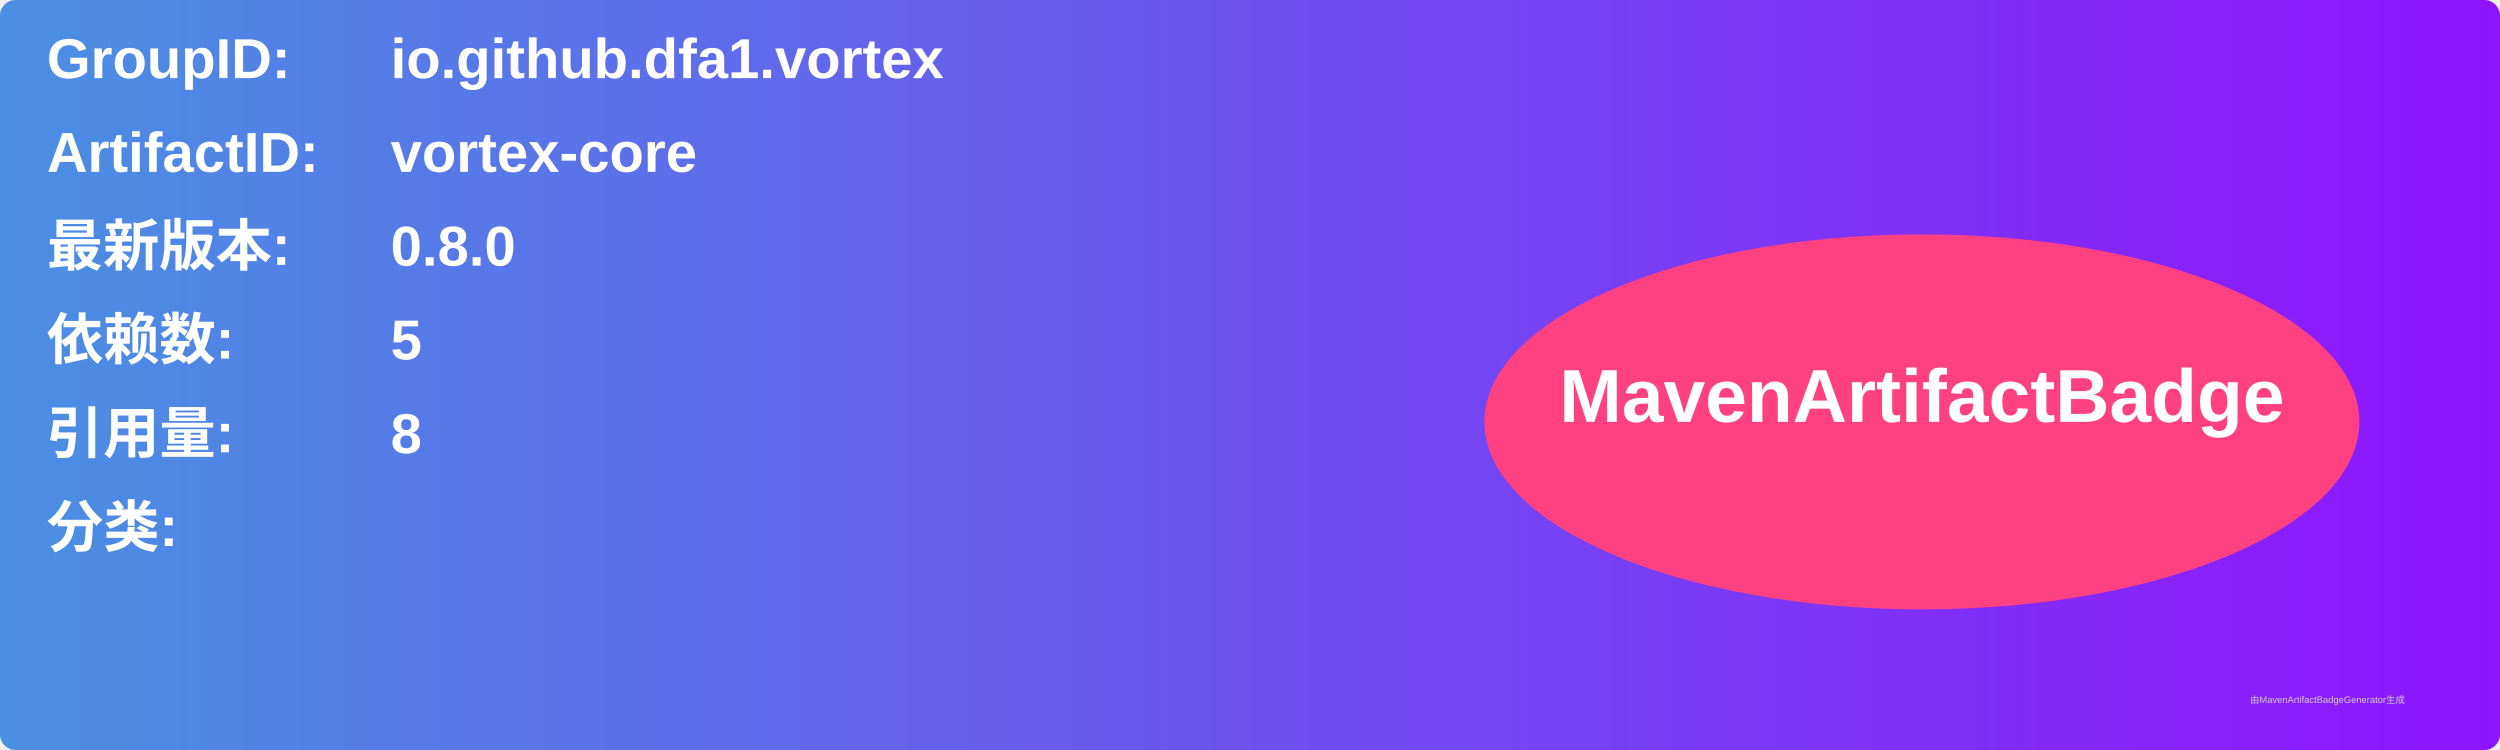
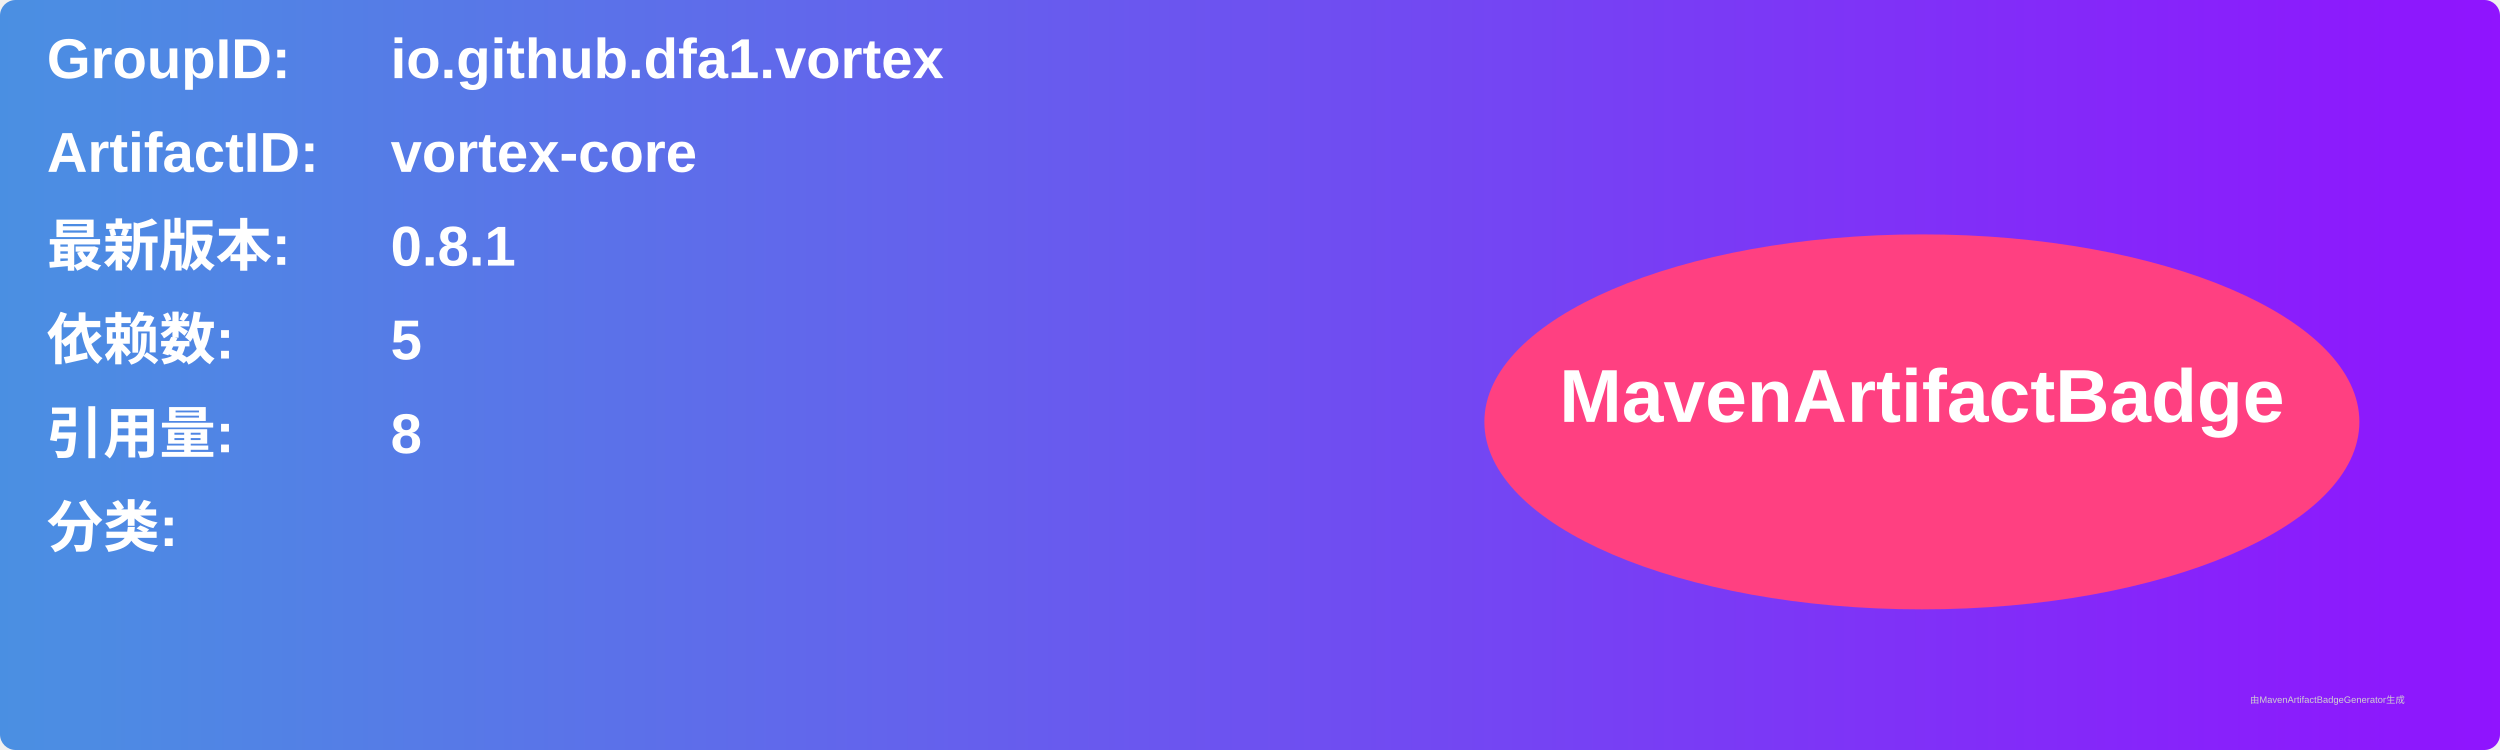
<svg xmlns="http://www.w3.org/2000/svg" width="800" height="240" viewBox="0 0 800 240">
  <linearGradient id="grad" x1="0%" y1="0%" x2="100%" y2="0%">
    <stop offset="0%" stop-color="#4a90e2" />
    <stop offset="100%" stop-color="#9013fe" />
  </linearGradient>
  <rect width="100%" height="100%" rx="5" ry="5" fill="url(#grad)" />
  <g transform="translate(15, 15)">
    <text x="0" y="10" font-family="Arial" font-size="18" fill="white" font-weight="bold" width="260">GroupID:</text>
    <text x="110" y="10" font-family="Arial" font-size="18" fill="white" font-weight="bold" width="460">io.github.dfa1.vortex</text>
    <text x="0" y="40" font-family="Arial" font-size="18" fill="white" font-weight="bold" width="260">ArtifactID:</text>
    <text x="110" y="40" font-family="Arial" font-size="18" fill="white" font-weight="bold" width="460">vortex-core</text>
    <text x="0" y="70" font-family="Arial" font-size="18" fill="white" font-weight="bold">最新版本:</text>
    <text x="110" y="70" font-family="Arial" font-size="18" fill="white" font-weight="bold">
-       <tspan font-weight="bold">0.8.0</tspan>
+       <tspan font-weight="bold">0.8.1</tspan>
    </text>
    <text x="0" y="100" font-family="Arial" font-size="18" fill="white" font-weight="bold">依赖数: </text>
    <text x="110" y="100" font-family="Arial" font-size="18" fill="white">
      <tspan font-weight="bold">5</tspan>
    </text>
    <text x="0" y="130" font-family="Arial" font-size="18" fill="white" font-weight="bold">引用量: </text>
    <text x="110" y="130" font-family="Arial" font-size="18" fill="white">
      <tspan font-weight="bold">8</tspan>
    </text>
    <text x="0" y="160" font-family="Arial" font-size="18" fill="white" font-weight="bold">分类:</text>
    <text x="10" y="190" font-family="Arial" font-size="10" fill="white">
      <tspan font-weight="bold" />
    </text>
    <ellipse cx="600" cy="120" rx="140" ry="60" fill="#ff4081" />
    <text x="600" y="120" text-anchor="middle" font-family="Arial" font-size="24" fill="white" font-weight="bold">MavenArtifactBadge</text>
  </g>
  <text x="720" y="225" font-family="Arial" font-size="3" fill="#d0d0d0">由MavenArtifactBadgeGenerator生成</text>
</svg>
